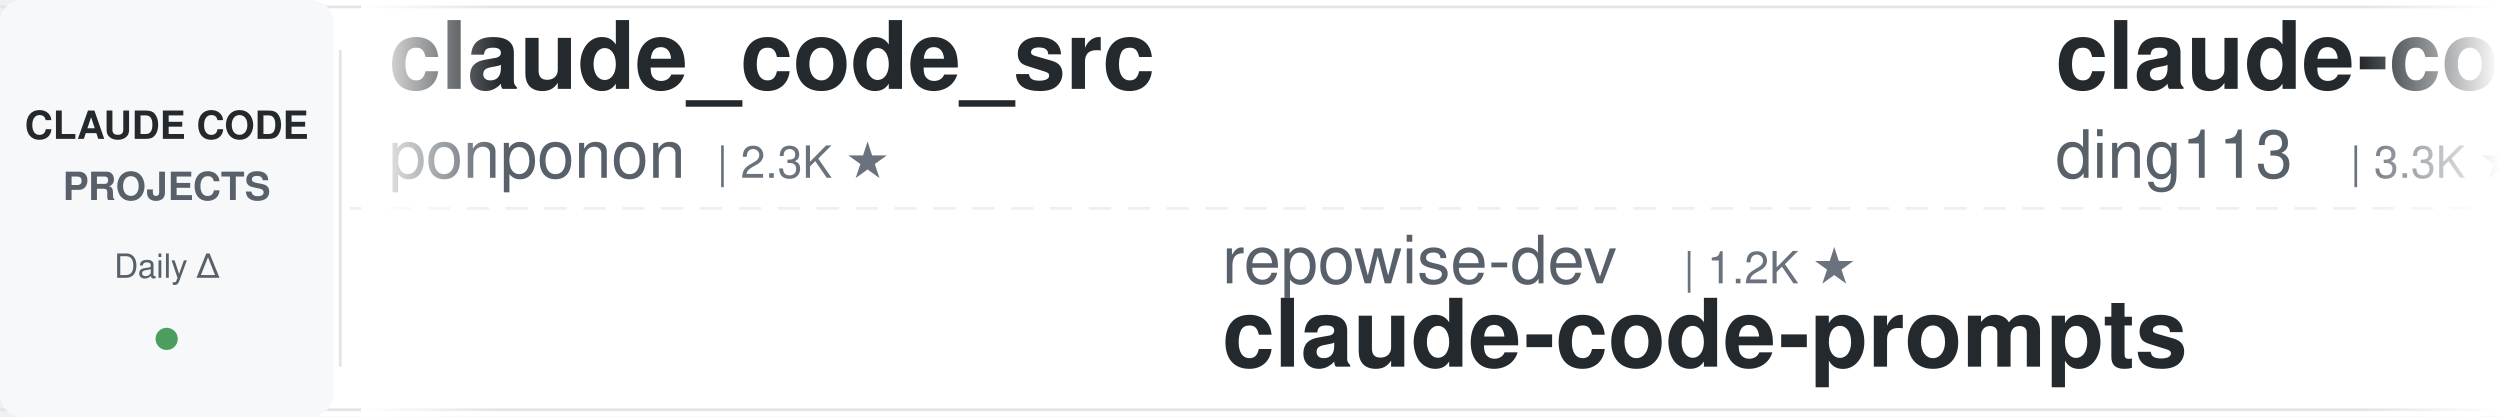
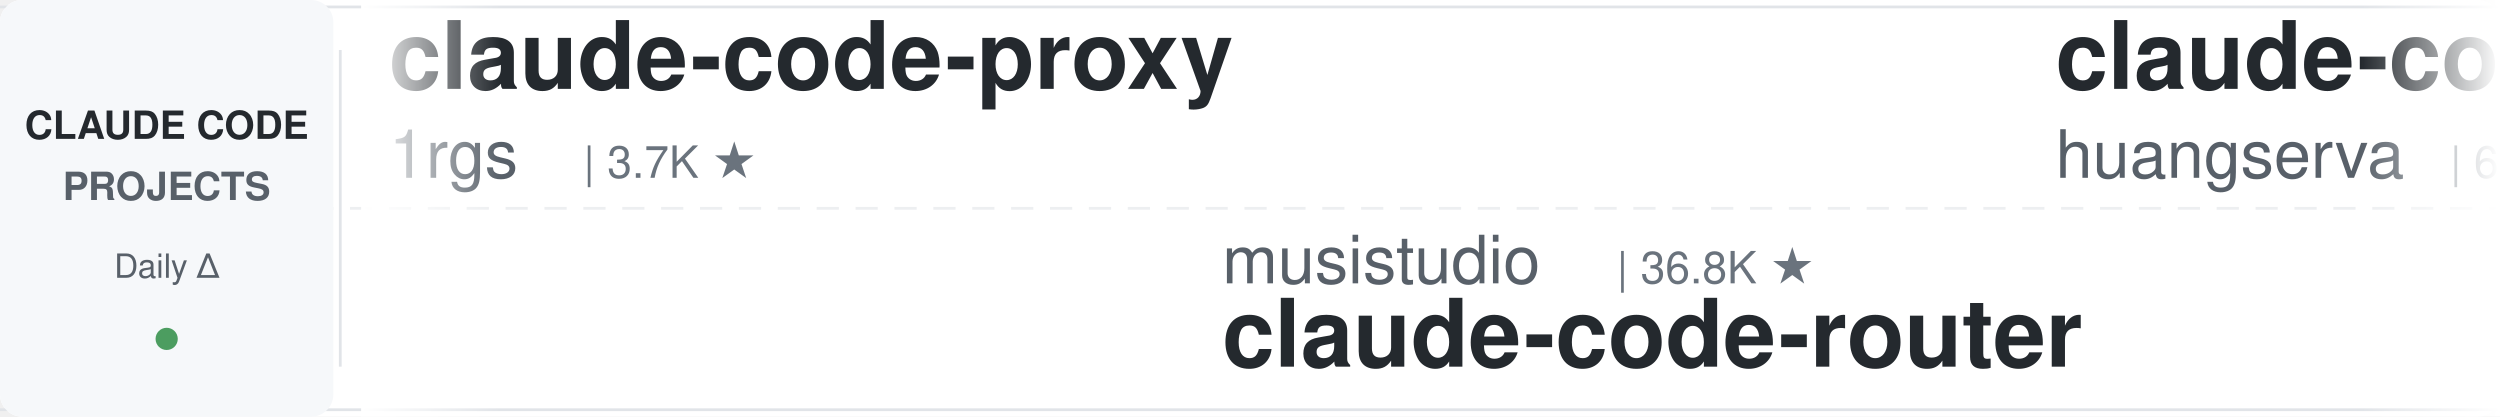
<svg xmlns="http://www.w3.org/2000/svg" width="900" height="150">
  <defs>
    <linearGradient id="leftFade" x1="0%" y1="0%" x2="100%" y2="0%">
      <stop offset="0%" style="stop-color:#ffffff;stop-opacity:1" />
      <stop offset="100%" style="stop-color:#ffffff;stop-opacity:0" />
    </linearGradient>
    <linearGradient id="rightFade" x1="0%" y1="0%" x2="100%" y2="0%">
      <stop offset="0%" style="stop-color:#ffffff;stop-opacity:0" />
      <stop offset="100%" style="stop-color:#ffffff;stop-opacity:1" />
    </linearGradient>
  </defs>
  <rect width="900" height="150" fill="#ffffff" rx="8" />
  <rect x="0" y="2" width="900" height="1" fill="#e1e4e8" />
  <rect x="0" y="147" width="900" height="1" fill="#e1e4e8" />
  <line x1="0" y1="75" x2="900" y2="75" stroke="#e1e4e8" stroke-width="1" stroke-dasharray="8 6" opacity="0.6" />
  <rect x="0" y="0" width="120" height="150" fill="#f6f8fa" rx="8" />
  <text x="60" y="50" font-family="-apple-system, BlinkMacSystemFont, 'Segoe UI', Helvetica, Arial, sans-serif" font-size="14" font-weight="600" fill="#24292e" text-anchor="middle">CLAUDE CODE</text>
  <text x="60" y="72" font-family="-apple-system, BlinkMacSystemFont, 'Segoe UI', Helvetica, Arial, sans-serif" font-size="14" font-weight="600" fill="#586069" text-anchor="middle">PROJECTS</text>
  <text x="60" y="100" font-family="-apple-system, BlinkMacSystemFont, 'Segoe UI', Helvetica, Arial, sans-serif" font-size="12" font-weight="500" fill="#586069" text-anchor="middle">Daily Δ</text>
  <circle cx="60" cy="122" r="4" fill="#22863a" opacity="0.8" />
  <rect x="122" y="18" width="1" height="114" fill="#e1e4e8" />
  <clipPath id="tickerClip">
    <rect x="130" y="0" width="770" height="150" />
  </clipPath>
  <g clip-path="url(#tickerClip)">
    <g id="tickerItems">
      <animateTransform attributeName="transform" attributeType="XML" type="translate" from="0 0" to="-3000 0" dur="54s" repeatCount="indefinite" />
      <g transform="translate(0, 0)">
-         <text x="140" y="32" font-family="-apple-system, BlinkMacSystemFont, 'Segoe UI', Helvetica, Arial, sans-serif" font-size="34" font-weight="600" fill="#24292e">claude_code_src</text>
-         <text x="140" y="64" font-family="-apple-system, BlinkMacSystemFont, 'Segoe UI', Helvetica, Arial, sans-serif" font-size="24" font-weight="400" fill="#586069">ponponon</text>
-         <text x="258" y="64" font-family="-apple-system, BlinkMacSystemFont, 'Segoe UI', Helvetica, Arial, sans-serif" font-size="16" font-weight="500" fill="#6a737d">| 2.3K ★</text>
+         <text x="140" y="32" font-family="-apple-system, BlinkMacSystemFont, 'Segoe UI', Helvetica, Arial, sans-serif" font-size="34" font-weight="600" fill="#24292e">claude-code-proxy</text>
+         <text x="140" y="64" font-family="-apple-system, BlinkMacSystemFont, 'Segoe UI', Helvetica, Arial, sans-serif" font-size="24" font-weight="400" fill="#586069">1rgs</text>
+         <text x="210" y="64" font-family="-apple-system, BlinkMacSystemFont, 'Segoe UI', Helvetica, Arial, sans-serif" font-size="16" font-weight="500" fill="#6a737d">| 3.7K ★</text>
      </g>
      <g transform="translate(300, 0)">
-         <text x="140" y="102" font-family="-apple-system, BlinkMacSystemFont, 'Segoe UI', Helvetica, Arial, sans-serif" font-size="24" font-weight="400" fill="#586069">repowise-dev</text>
-         <text x="306" y="102" font-family="-apple-system, BlinkMacSystemFont, 'Segoe UI', Helvetica, Arial, sans-serif" font-size="16" font-weight="500" fill="#6a737d">| 1.2K ★</text>
-         <text x="140" y="132" font-family="-apple-system, BlinkMacSystemFont, 'Segoe UI', Helvetica, Arial, sans-serif" font-size="34" font-weight="600" fill="#24292e">claude-code-prompts</text>
+         <text x="140" y="102" font-family="-apple-system, BlinkMacSystemFont, 'Segoe UI', Helvetica, Arial, sans-serif" font-size="24" font-weight="400" fill="#586069">musistudio</text>
+         <text x="282" y="102" font-family="-apple-system, BlinkMacSystemFont, 'Segoe UI', Helvetica, Arial, sans-serif" font-size="16" font-weight="500" fill="#6a737d">| 36.8K ★</text>
+         <text x="140" y="132" font-family="-apple-system, BlinkMacSystemFont, 'Segoe UI', Helvetica, Arial, sans-serif" font-size="34" font-weight="600" fill="#24292e">claude-code-router</text>
      </g>
      <g transform="translate(600, 0)">
-         <text x="140" y="32" font-family="-apple-system, BlinkMacSystemFont, 'Segoe UI', Helvetica, Arial, sans-serif" font-size="34" font-weight="600" fill="#24292e">claude-code-hub</text>
-         <text x="140" y="64" font-family="-apple-system, BlinkMacSystemFont, 'Segoe UI', Helvetica, Arial, sans-serif" font-size="24" font-weight="400" fill="#586069">ding113</text>
-         <text x="246" y="64" font-family="-apple-system, BlinkMacSystemFont, 'Segoe UI', Helvetica, Arial, sans-serif" font-size="16" font-weight="500" fill="#6a737d">| 3.3K ★</text>
+         <text x="140" y="32" font-family="-apple-system, BlinkMacSystemFont, 'Segoe UI', Helvetica, Arial, sans-serif" font-size="34" font-weight="600" fill="#24292e">claude-code-cli</text>
+         <text x="140" y="64" font-family="-apple-system, BlinkMacSystemFont, 'Segoe UI', Helvetica, Arial, sans-serif" font-size="24" font-weight="400" fill="#586069">huangserva</text>
+         <text x="282" y="64" font-family="-apple-system, BlinkMacSystemFont, 'Segoe UI', Helvetica, Arial, sans-serif" font-size="16" font-weight="500" fill="#6a737d">| 623 ★</text>
      </g>
      <g transform="translate(900, 0)">
-         <text x="140" y="102" font-family="-apple-system, BlinkMacSystemFont, 'Segoe UI', Helvetica, Arial, sans-serif" font-size="24" font-weight="400" fill="#586069">lorryjovens-hub</text>
-         <text x="342" y="102" font-family="-apple-system, BlinkMacSystemFont, 'Segoe UI', Helvetica, Arial, sans-serif" font-size="16" font-weight="500" fill="#6a737d">| 1.7K ★</text>
-         <text x="140" y="132" font-family="-apple-system, BlinkMacSystemFont, 'Segoe UI', Helvetica, Arial, sans-serif" font-size="34" font-weight="600" fill="#24292e">claude-code-rust</text>
+         <text x="140" y="102" font-family="-apple-system, BlinkMacSystemFont, 'Segoe UI', Helvetica, Arial, sans-serif" font-size="24" font-weight="400" fill="#586069">Cranot</text>
+         <text x="234" y="102" font-family="-apple-system, BlinkMacSystemFont, 'Segoe UI', Helvetica, Arial, sans-serif" font-size="16" font-weight="500" fill="#6a737d">| 2.9K ★</text>
+         <text x="140" y="132" font-family="-apple-system, BlinkMacSystemFont, 'Segoe UI', Helvetica, Arial, sans-serif" font-size="34" font-weight="600" fill="#24292e">claude-code-guide</text>
      </g>
      <g transform="translate(1200, 0)">
-         <text x="140" y="32" font-family="-apple-system, BlinkMacSystemFont, 'Segoe UI', Helvetica, Arial, sans-serif" font-size="34" font-weight="600" fill="#24292e">Auto-claude-code-researc...</text>
-         <text x="140" y="64" font-family="-apple-system, BlinkMacSystemFont, 'Segoe UI', Helvetica, Arial, sans-serif" font-size="24" font-weight="400" fill="#586069">wanshuiyin</text>
-         <text x="282" y="64" font-family="-apple-system, BlinkMacSystemFont, 'Segoe UI', Helvetica, Arial, sans-serif" font-size="16" font-weight="500" fill="#6a737d">| 15.0K ★</text>
+         <text x="140" y="32" font-family="-apple-system, BlinkMacSystemFont, 'Segoe UI', Helvetica, Arial, sans-serif" font-size="34" font-weight="600" fill="#24292e">claude-code-system-promp...</text>
+         <text x="140" y="64" font-family="-apple-system, BlinkMacSystemFont, 'Segoe UI', Helvetica, Arial, sans-serif" font-size="24" font-weight="400" fill="#586069">Piebald-AI</text>
+         <text x="282" y="64" font-family="-apple-system, BlinkMacSystemFont, 'Segoe UI', Helvetica, Arial, sans-serif" font-size="16" font-weight="500" fill="#6a737d">| 12.4K ★</text>
      </g>
      <g transform="translate(1500, 0)">
-         <text x="140" y="102" font-family="-apple-system, BlinkMacSystemFont, 'Segoe UI', Helvetica, Arial, sans-serif" font-size="24" font-weight="400" fill="#586069">jeremylongshore</text>
-         <text x="342" y="102" font-family="-apple-system, BlinkMacSystemFont, 'Segoe UI', Helvetica, Arial, sans-serif" font-size="16" font-weight="500" fill="#6a737d">| 2.7K ★</text>
-         <text x="140" y="132" font-family="-apple-system, BlinkMacSystemFont, 'Segoe UI', Helvetica, Arial, sans-serif" font-size="34" font-weight="600" fill="#24292e">claude-code-plugins-plus...</text>
+         <text x="140" y="102" font-family="-apple-system, BlinkMacSystemFont, 'Segoe UI', Helvetica, Arial, sans-serif" font-size="24" font-weight="400" fill="#586069">darcyegb</text>
+         <text x="258" y="102" font-family="-apple-system, BlinkMacSystemFont, 'Segoe UI', Helvetica, Arial, sans-serif" font-size="16" font-weight="500" fill="#6a737d">| 760 ★</text>
+         <text x="140" y="132" font-family="-apple-system, BlinkMacSystemFont, 'Segoe UI', Helvetica, Arial, sans-serif" font-size="34" font-weight="600" fill="#24292e">ClaudeCodeAgents</text>
      </g>
      <g transform="translate(1800, 0)">
-         <text x="140" y="32" font-family="-apple-system, BlinkMacSystemFont, 'Segoe UI', Helvetica, Arial, sans-serif" font-size="34" font-weight="600" fill="#24292e">claude-code-video-toolki...</text>
-         <text x="140" y="64" font-family="-apple-system, BlinkMacSystemFont, 'Segoe UI', Helvetica, Arial, sans-serif" font-size="24" font-weight="400" fill="#586069">digitalsamba</text>
-         <text x="306" y="64" font-family="-apple-system, BlinkMacSystemFont, 'Segoe UI', Helvetica, Arial, sans-serif" font-size="16" font-weight="500" fill="#6a737d">| 2.0K ★</text>
+         <text x="140" y="32" font-family="-apple-system, BlinkMacSystemFont, 'Segoe UI', Helvetica, Arial, sans-serif" font-size="34" font-weight="600" fill="#24292e">everything-claude-code</text>
+         <text x="140" y="64" font-family="-apple-system, BlinkMacSystemFont, 'Segoe UI', Helvetica, Arial, sans-serif" font-size="24" font-weight="400" fill="#586069">WorldFlowAI</text>
+         <text x="294" y="64" font-family="-apple-system, BlinkMacSystemFont, 'Segoe UI', Helvetica, Arial, sans-serif" font-size="16" font-weight="500" fill="#6a737d">| 1.6K ★</text>
      </g>
      <g transform="translate(2100, 0)">
-         <text x="140" y="102" font-family="-apple-system, BlinkMacSystemFont, 'Segoe UI', Helvetica, Arial, sans-serif" font-size="24" font-weight="400" fill="#586069">FlorianBruniaux</text>
-         <text x="342" y="102" font-family="-apple-system, BlinkMacSystemFont, 'Segoe UI', Helvetica, Arial, sans-serif" font-size="16" font-weight="500" fill="#6a737d">| 5.8K ★</text>
-         <text x="140" y="132" font-family="-apple-system, BlinkMacSystemFont, 'Segoe UI', Helvetica, Arial, sans-serif" font-size="34" font-weight="600" fill="#24292e">claude-code-ultimate-gui...</text>
+         <text x="140" y="102" font-family="-apple-system, BlinkMacSystemFont, 'Segoe UI', Helvetica, Arial, sans-serif" font-size="24" font-weight="400" fill="#586069">ccplugins</text>
+         <text x="270" y="102" font-family="-apple-system, BlinkMacSystemFont, 'Segoe UI', Helvetica, Arial, sans-serif" font-size="16" font-weight="500" fill="#6a737d">| 922 ★</text>
+         <text x="140" y="132" font-family="-apple-system, BlinkMacSystemFont, 'Segoe UI', Helvetica, Arial, sans-serif" font-size="34" font-weight="600" fill="#24292e">awesome-claude-code-plug...</text>
      </g>
      <g transform="translate(2400, 0)">
-         <text x="140" y="32" font-family="-apple-system, BlinkMacSystemFont, 'Segoe UI', Helvetica, Arial, sans-serif" font-size="34" font-weight="600" fill="#24292e">claude-code-guide</text>
-         <text x="140" y="64" font-family="-apple-system, BlinkMacSystemFont, 'Segoe UI', Helvetica, Arial, sans-serif" font-size="24" font-weight="400" fill="#586069">zebbern</text>
-         <text x="246" y="64" font-family="-apple-system, BlinkMacSystemFont, 'Segoe UI', Helvetica, Arial, sans-serif" font-size="16" font-weight="500" fill="#6a737d">| 4.6K ★</text>
+         <text x="140" y="32" font-family="-apple-system, BlinkMacSystemFont, 'Segoe UI', Helvetica, Arial, sans-serif" font-size="34" font-weight="600" fill="#24292e">claude-code-workflows</text>
+         <text x="140" y="64" font-family="-apple-system, BlinkMacSystemFont, 'Segoe UI', Helvetica, Arial, sans-serif" font-size="24" font-weight="400" fill="#586069">OneRedOak</text>
+         <text x="270" y="64" font-family="-apple-system, BlinkMacSystemFont, 'Segoe UI', Helvetica, Arial, sans-serif" font-size="16" font-weight="500" fill="#6a737d">| 3.9K ★</text>
      </g>
      <g transform="translate(2700, 0)">
-         <text x="140" y="102" font-family="-apple-system, BlinkMacSystemFont, 'Segoe UI', Helvetica, Arial, sans-serif" font-size="24" font-weight="400" fill="#586069">andrew-kramer-inno</text>
-         <text x="378" y="102" font-family="-apple-system, BlinkMacSystemFont, 'Segoe UI', Helvetica, Arial, sans-serif" font-size="16" font-weight="500" fill="#6a737d">| 594 ★</text>
-         <text x="140" y="132" font-family="-apple-system, BlinkMacSystemFont, 'Segoe UI', Helvetica, Arial, sans-serif" font-size="34" font-weight="600" fill="#24292e">claude-code-source-build</text>
+         <text x="140" y="102" font-family="-apple-system, BlinkMacSystemFont, 'Segoe UI', Helvetica, Arial, sans-serif" font-size="24" font-weight="400" fill="#586069">anthropics</text>
+         <text x="282" y="102" font-family="-apple-system, BlinkMacSystemFont, 'Segoe UI', Helvetica, Arial, sans-serif" font-size="16" font-weight="500" fill="#6a737d">| 950 ★</text>
+         <text x="140" y="132" font-family="-apple-system, BlinkMacSystemFont, 'Segoe UI', Helvetica, Arial, sans-serif" font-size="34" font-weight="600" fill="#24292e">claude-code-base-action</text>
      </g>
      <g transform="translate(3000, 0)">
-         <text x="140" y="32" font-family="-apple-system, BlinkMacSystemFont, 'Segoe UI', Helvetica, Arial, sans-serif" font-size="34" font-weight="600" fill="#24292e">claude_code_src</text>
-         <text x="140" y="64" font-family="-apple-system, BlinkMacSystemFont, 'Segoe UI', Helvetica, Arial, sans-serif" font-size="24" font-weight="400" fill="#586069">ponponon</text>
-         <text x="258" y="64" font-family="-apple-system, BlinkMacSystemFont, 'Segoe UI', Helvetica, Arial, sans-serif" font-size="16" font-weight="500" fill="#6a737d">| 2.3K ★</text>
+         <text x="140" y="32" font-family="-apple-system, BlinkMacSystemFont, 'Segoe UI', Helvetica, Arial, sans-serif" font-size="34" font-weight="600" fill="#24292e">claude-code-proxy</text>
+         <text x="140" y="64" font-family="-apple-system, BlinkMacSystemFont, 'Segoe UI', Helvetica, Arial, sans-serif" font-size="24" font-weight="400" fill="#586069">1rgs</text>
+         <text x="210" y="64" font-family="-apple-system, BlinkMacSystemFont, 'Segoe UI', Helvetica, Arial, sans-serif" font-size="16" font-weight="500" fill="#6a737d">| 3.7K ★</text>
      </g>
      <g transform="translate(3300, 0)">
-         <text x="140" y="102" font-family="-apple-system, BlinkMacSystemFont, 'Segoe UI', Helvetica, Arial, sans-serif" font-size="24" font-weight="400" fill="#586069">repowise-dev</text>
-         <text x="306" y="102" font-family="-apple-system, BlinkMacSystemFont, 'Segoe UI', Helvetica, Arial, sans-serif" font-size="16" font-weight="500" fill="#6a737d">| 1.2K ★</text>
-         <text x="140" y="132" font-family="-apple-system, BlinkMacSystemFont, 'Segoe UI', Helvetica, Arial, sans-serif" font-size="34" font-weight="600" fill="#24292e">claude-code-prompts</text>
+         <text x="140" y="102" font-family="-apple-system, BlinkMacSystemFont, 'Segoe UI', Helvetica, Arial, sans-serif" font-size="24" font-weight="400" fill="#586069">musistudio</text>
+         <text x="282" y="102" font-family="-apple-system, BlinkMacSystemFont, 'Segoe UI', Helvetica, Arial, sans-serif" font-size="16" font-weight="500" fill="#6a737d">| 36.8K ★</text>
+         <text x="140" y="132" font-family="-apple-system, BlinkMacSystemFont, 'Segoe UI', Helvetica, Arial, sans-serif" font-size="34" font-weight="600" fill="#24292e">claude-code-router</text>
      </g>
      <g transform="translate(3600, 0)">
-         <text x="140" y="32" font-family="-apple-system, BlinkMacSystemFont, 'Segoe UI', Helvetica, Arial, sans-serif" font-size="34" font-weight="600" fill="#24292e">claude-code-hub</text>
-         <text x="140" y="64" font-family="-apple-system, BlinkMacSystemFont, 'Segoe UI', Helvetica, Arial, sans-serif" font-size="24" font-weight="400" fill="#586069">ding113</text>
-         <text x="246" y="64" font-family="-apple-system, BlinkMacSystemFont, 'Segoe UI', Helvetica, Arial, sans-serif" font-size="16" font-weight="500" fill="#6a737d">| 3.3K ★</text>
+         <text x="140" y="32" font-family="-apple-system, BlinkMacSystemFont, 'Segoe UI', Helvetica, Arial, sans-serif" font-size="34" font-weight="600" fill="#24292e">claude-code-cli</text>
+         <text x="140" y="64" font-family="-apple-system, BlinkMacSystemFont, 'Segoe UI', Helvetica, Arial, sans-serif" font-size="24" font-weight="400" fill="#586069">huangserva</text>
+         <text x="282" y="64" font-family="-apple-system, BlinkMacSystemFont, 'Segoe UI', Helvetica, Arial, sans-serif" font-size="16" font-weight="500" fill="#6a737d">| 623 ★</text>
      </g>
      <g transform="translate(3900, 0)">
-         <text x="140" y="102" font-family="-apple-system, BlinkMacSystemFont, 'Segoe UI', Helvetica, Arial, sans-serif" font-size="24" font-weight="400" fill="#586069">lorryjovens-hub</text>
-         <text x="342" y="102" font-family="-apple-system, BlinkMacSystemFont, 'Segoe UI', Helvetica, Arial, sans-serif" font-size="16" font-weight="500" fill="#6a737d">| 1.7K ★</text>
-         <text x="140" y="132" font-family="-apple-system, BlinkMacSystemFont, 'Segoe UI', Helvetica, Arial, sans-serif" font-size="34" font-weight="600" fill="#24292e">claude-code-rust</text>
+         <text x="140" y="102" font-family="-apple-system, BlinkMacSystemFont, 'Segoe UI', Helvetica, Arial, sans-serif" font-size="24" font-weight="400" fill="#586069">Cranot</text>
+         <text x="234" y="102" font-family="-apple-system, BlinkMacSystemFont, 'Segoe UI', Helvetica, Arial, sans-serif" font-size="16" font-weight="500" fill="#6a737d">| 2.9K ★</text>
+         <text x="140" y="132" font-family="-apple-system, BlinkMacSystemFont, 'Segoe UI', Helvetica, Arial, sans-serif" font-size="34" font-weight="600" fill="#24292e">claude-code-guide</text>
      </g>
    </g>
  </g>
  <rect x="130" y="0" width="50" height="150" fill="url(#leftFade)" />
  <rect x="850" y="0" width="50" height="150" fill="url(#rightFade)" />
</svg>
